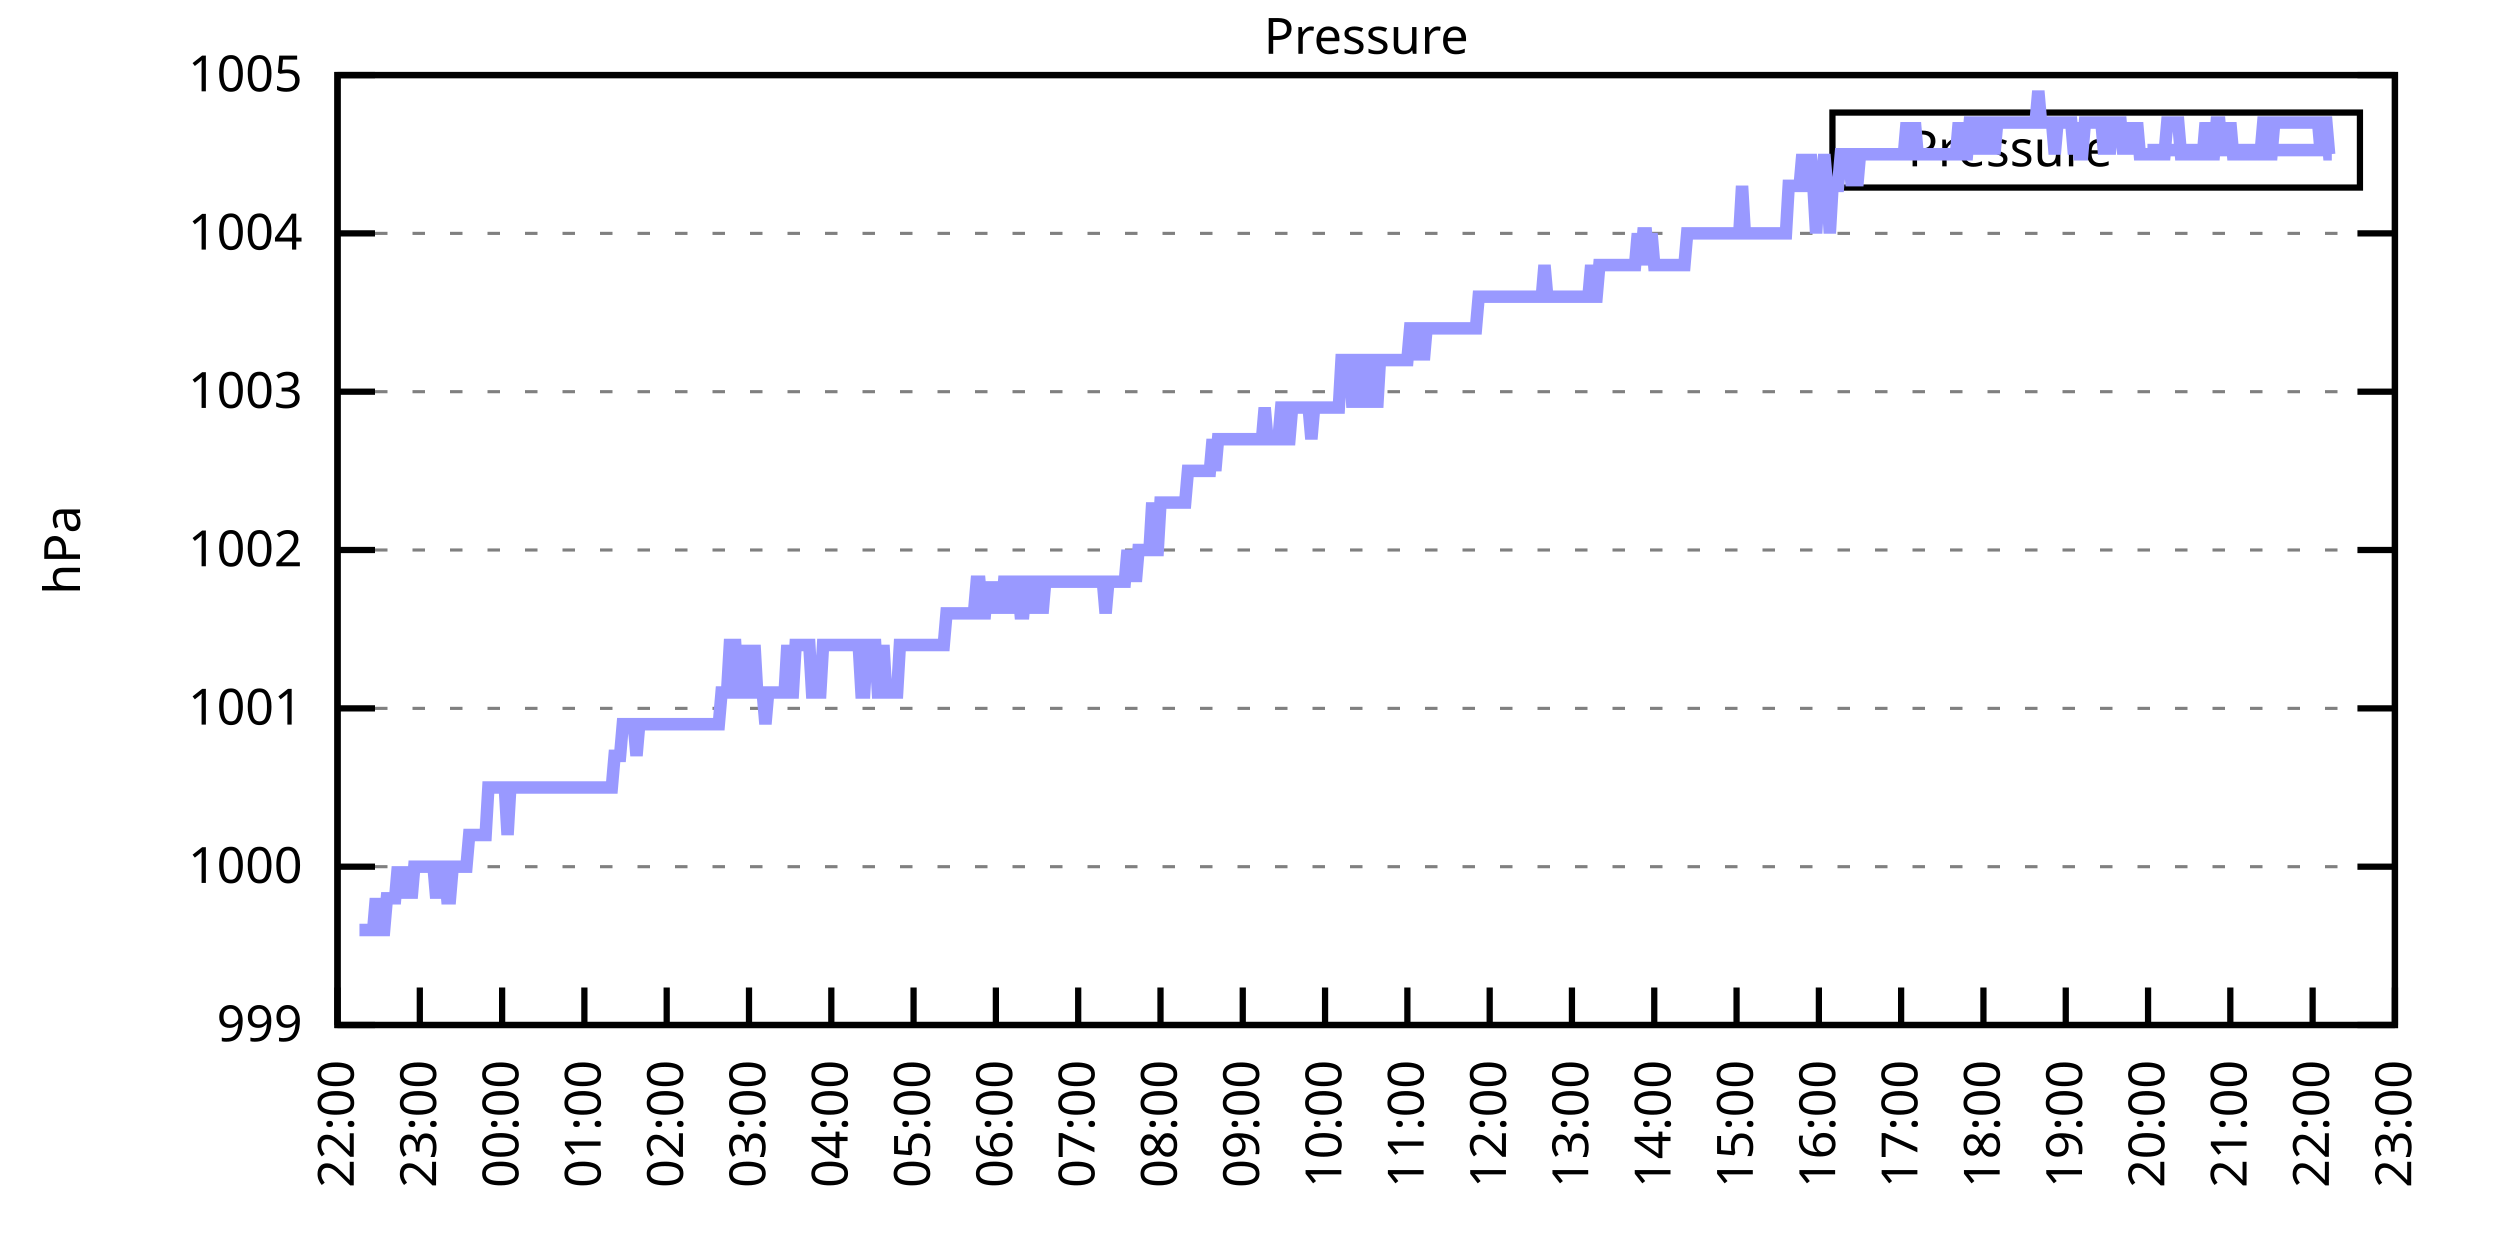
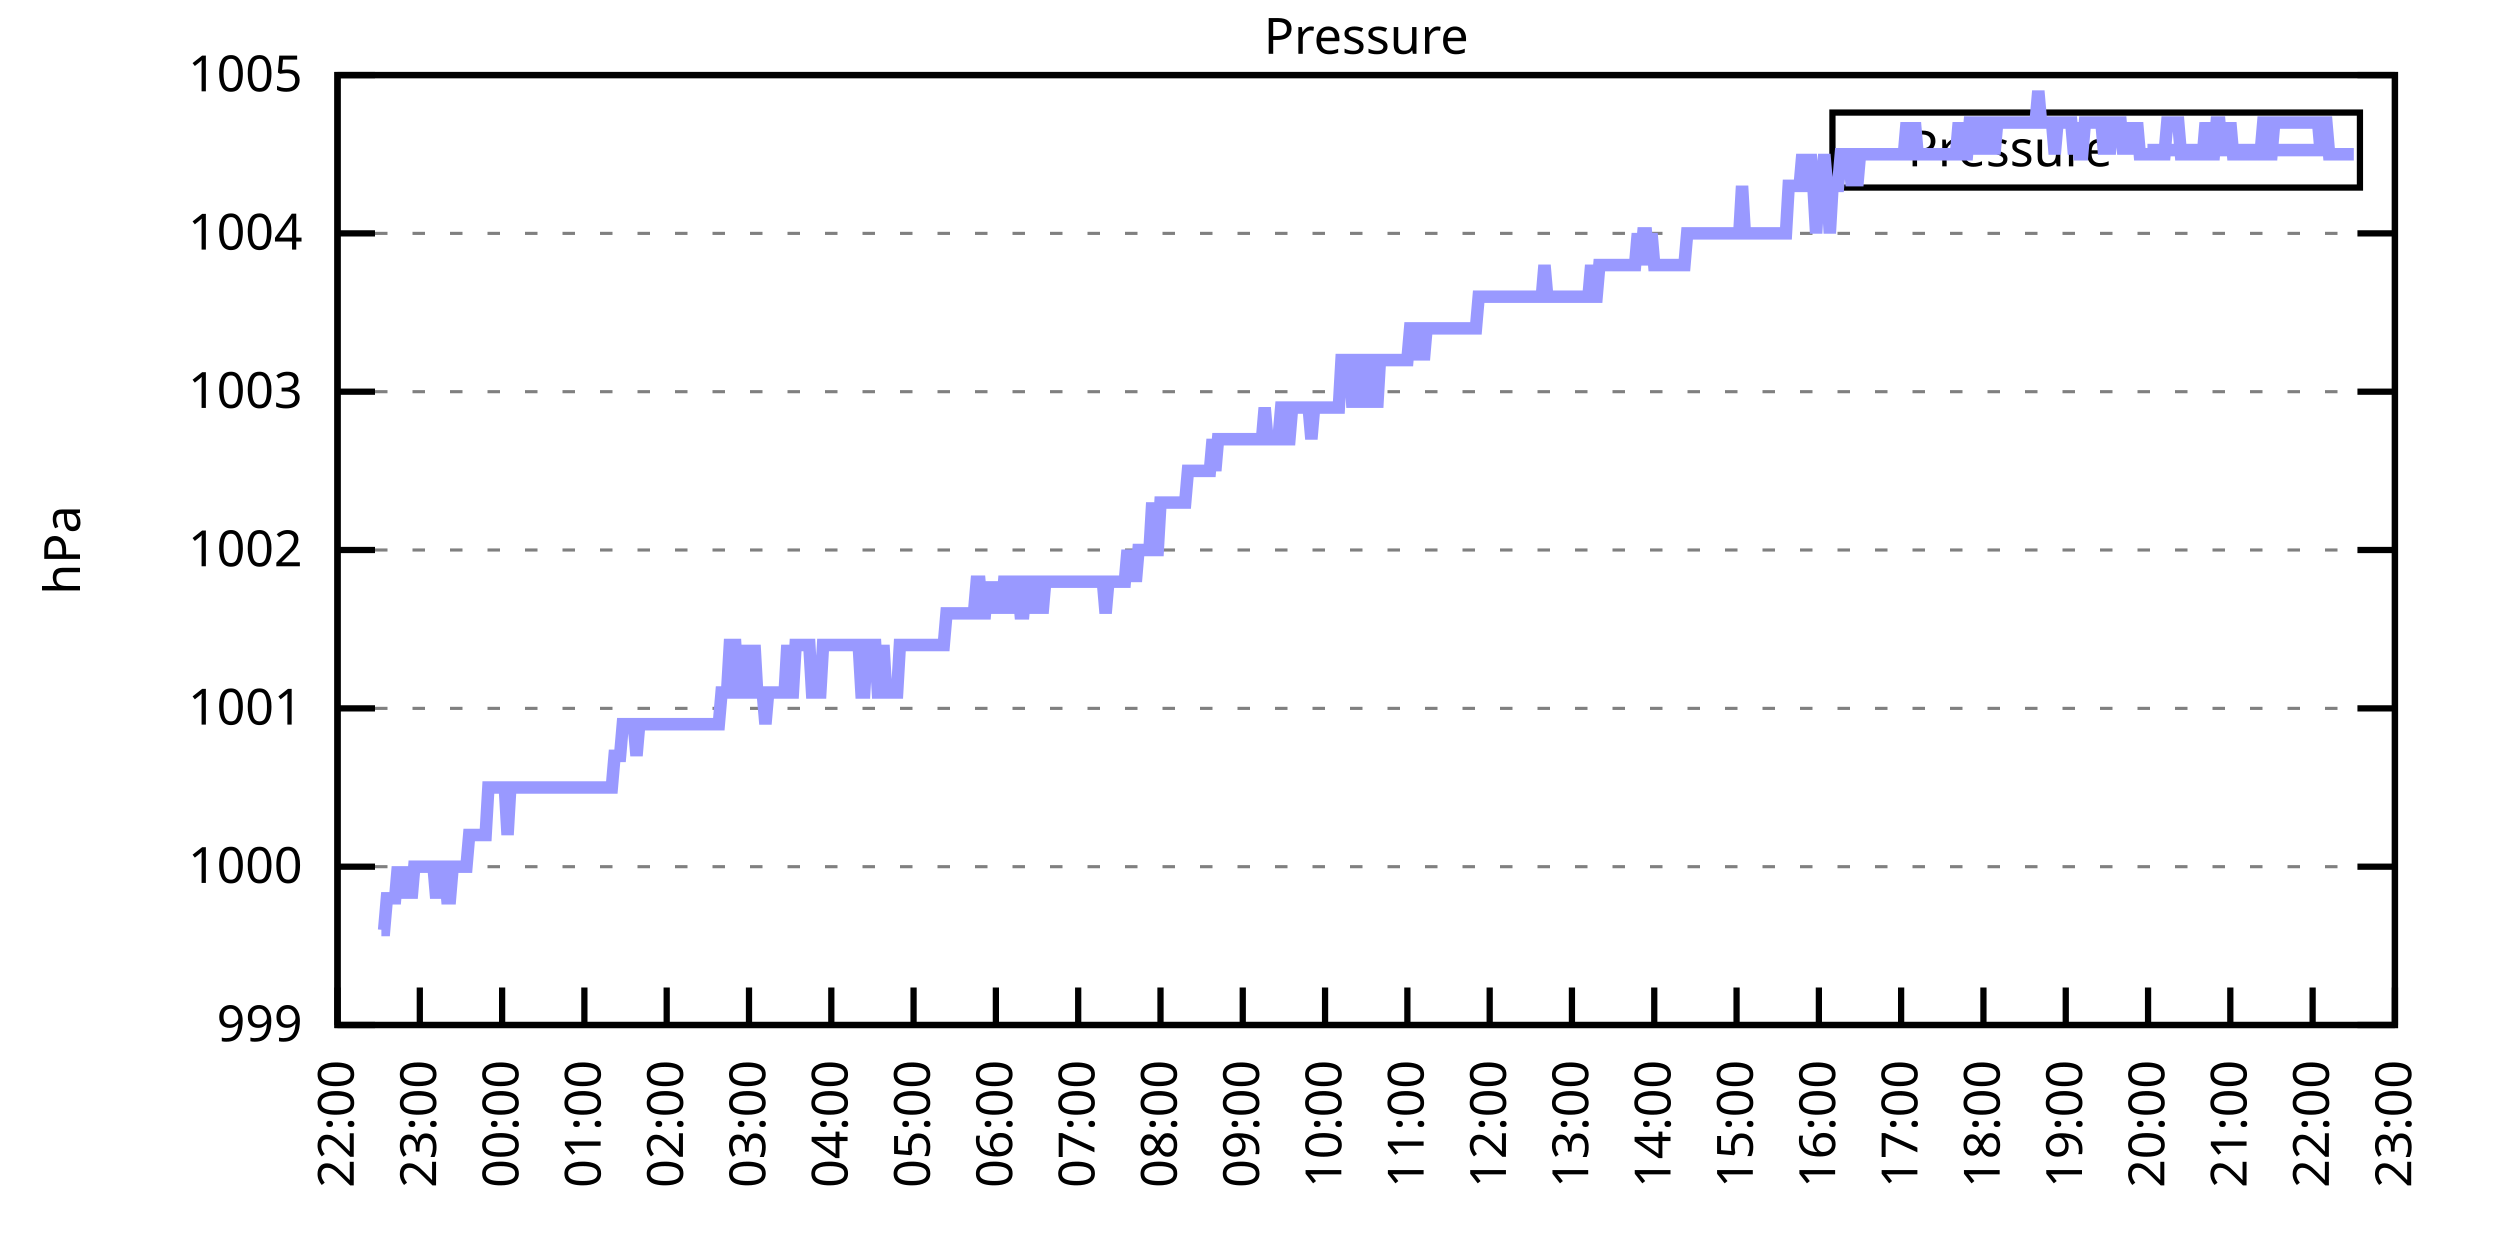
<svg xmlns="http://www.w3.org/2000/svg" xmlns:xlink="http://www.w3.org/1999/xlink" width="400" height="200" viewBox="0 0 400 200">
  <g id="gnuplot_canvas">
    <rect x="0" y="0" width="400" height="200" fill="none" />
    <defs>
      <circle id="gpDot" r="0.5" stroke-width="0.5" stroke="currentColor" />
      <path id="gpPt0" stroke-width="0.333" stroke="currentColor" d="M-1,0 h2 M0,-1 v2" />
      <path id="gpPt1" stroke-width="0.333" stroke="currentColor" d="M-1,-1 L1,1 M1,-1 L-1,1" />
      <path id="gpPt2" stroke-width="0.333" stroke="currentColor" d="M-1,0 L1,0 M0,-1 L0,1 M-1,-1 L1,1 M-1,1 L1,-1" />
      <rect id="gpPt3" stroke-width="0.333" stroke="currentColor" x="-1" y="-1" width="2" height="2" />
      <rect id="gpPt4" stroke-width="0.333" stroke="currentColor" fill="currentColor" x="-1" y="-1" width="2" height="2" />
      <circle id="gpPt5" stroke-width="0.333" stroke="currentColor" cx="0" cy="0" r="1" />
      <use xlink:href="#gpPt5" id="gpPt6" fill="currentColor" stroke="none" />
      <path id="gpPt7" stroke-width="0.333" stroke="currentColor" d="M0,-1.33 L-1.33,0.67 L1.33,0.67 z" />
      <use xlink:href="#gpPt7" id="gpPt8" fill="currentColor" stroke="none" />
      <use xlink:href="#gpPt7" id="gpPt9" stroke="currentColor" transform="rotate(180)" />
      <use xlink:href="#gpPt9" id="gpPt10" fill="currentColor" stroke="none" />
      <use xlink:href="#gpPt3" id="gpPt11" stroke="currentColor" transform="rotate(45)" />
      <use xlink:href="#gpPt11" id="gpPt12" fill="currentColor" stroke="none" />
      <path id="gpPt13" stroke-width="0.333" stroke="currentColor" d="M0,1.330 L1.265,0.411 L0.782,-1.067 L-0.782,-1.076 L-1.265,0.411 z" />
      <use xlink:href="#gpPt13" id="gpPt14" fill="currentColor" stroke="none" />
      <filter id="textbox" filterUnits="objectBoundingBox" x="0" y="0" height="1" width="1">
        <feFlood flood-color="white" flood-opacity="1" result="bgnd" />
        <feComposite in="SourceGraphic" in2="bgnd" operator="atop" />
      </filter>
      <filter id="greybox" filterUnits="objectBoundingBox" x="0" y="0" height="1" width="1">
        <feFlood flood-color="lightgrey" flood-opacity="1" result="grey" />
        <feComposite in="SourceGraphic" in2="grey" operator="atop" />
      </filter>
    </defs>
    <g fill="none" color="white" stroke="currentColor" stroke-width="1.00" stroke-linecap="butt" stroke-linejoin="miter">
</g>
    <g fill="none" color="black" stroke="currentColor" stroke-width="1.00" stroke-linecap="butt" stroke-linejoin="miter">
      <g stroke="none" shape-rendering="crispEdges">
        <polygon fill="rgb(255, 255, 255)" points="54.00,164.00 383.18,164.00 383.18,12.02 54.00,12.02 " />
      </g>
    </g>
    <g fill="none" color="black" stroke="currentColor" stroke-width="1.00" stroke-linecap="butt" stroke-linejoin="miter">
</g>
    <g fill="none" color="black" stroke="black" stroke-width="0.50" stroke-linecap="butt" stroke-linejoin="miter">
</g>
    <g fill="none" color="gray" stroke="currentColor" stroke-width="0.50" stroke-linecap="butt" stroke-linejoin="miter">
      <path stroke="gray" stroke-dasharray="2,4" class="gridline" d="M54.00,164.00 L383.19,164.00  " />
    </g>
    <g fill="none" color="gray" stroke="gray" stroke-width="1.00" stroke-linecap="butt" stroke-linejoin="miter">
</g>
    <g fill="none" color="black" stroke="currentColor" stroke-width="1.00" stroke-linecap="butt" stroke-linejoin="miter">
      <path stroke="black" d="M54.00,164.00 L60.00,164.00 M383.19,164.00 L377.19,164.00  " />
      <g transform="translate(48.40,166.60)" stroke="none" fill="black" font-family="Sans" font-size="8.00" text-anchor="end">
        <text>
          <tspan font-family="Sans"> 999</tspan>
        </text>
      </g>
    </g>
    <g fill="none" color="black" stroke="currentColor" stroke-width="1.00" stroke-linecap="butt" stroke-linejoin="miter">
</g>
    <g fill="none" color="black" stroke="black" stroke-width="0.50" stroke-linecap="butt" stroke-linejoin="miter">
</g>
    <g fill="none" color="gray" stroke="currentColor" stroke-width="0.50" stroke-linecap="butt" stroke-linejoin="miter">
      <path stroke="gray" stroke-dasharray="2,4" class="gridline" d="M54.00,138.67 L383.19,138.67  " />
    </g>
    <g fill="none" color="gray" stroke="gray" stroke-width="1.00" stroke-linecap="butt" stroke-linejoin="miter">
</g>
    <g fill="none" color="black" stroke="currentColor" stroke-width="1.00" stroke-linecap="butt" stroke-linejoin="miter">
      <path stroke="black" d="M54.00,138.67 L60.00,138.67 M383.19,138.67 L377.19,138.67  " />
      <g transform="translate(48.40,141.27)" stroke="none" fill="black" font-family="Sans" font-size="8.00" text-anchor="end">
        <text>
          <tspan font-family="Sans"> 1000</tspan>
        </text>
      </g>
    </g>
    <g fill="none" color="black" stroke="currentColor" stroke-width="1.00" stroke-linecap="butt" stroke-linejoin="miter">
</g>
    <g fill="none" color="black" stroke="black" stroke-width="0.50" stroke-linecap="butt" stroke-linejoin="miter">
</g>
    <g fill="none" color="gray" stroke="currentColor" stroke-width="0.50" stroke-linecap="butt" stroke-linejoin="miter">
      <path stroke="gray" stroke-dasharray="2,4" class="gridline" d="M54.00,113.34 L383.19,113.34  " />
    </g>
    <g fill="none" color="gray" stroke="gray" stroke-width="1.00" stroke-linecap="butt" stroke-linejoin="miter">
</g>
    <g fill="none" color="black" stroke="currentColor" stroke-width="1.00" stroke-linecap="butt" stroke-linejoin="miter">
      <path stroke="black" d="M54.00,113.34 L60.00,113.34 M383.19,113.34 L377.19,113.34  " />
      <g transform="translate(48.40,115.94)" stroke="none" fill="black" font-family="Sans" font-size="8.00" text-anchor="end">
        <text>
          <tspan font-family="Sans"> 1001</tspan>
        </text>
      </g>
    </g>
    <g fill="none" color="black" stroke="currentColor" stroke-width="1.00" stroke-linecap="butt" stroke-linejoin="miter">
</g>
    <g fill="none" color="black" stroke="black" stroke-width="0.50" stroke-linecap="butt" stroke-linejoin="miter">
</g>
    <g fill="none" color="gray" stroke="currentColor" stroke-width="0.50" stroke-linecap="butt" stroke-linejoin="miter">
      <path stroke="gray" stroke-dasharray="2,4" class="gridline" d="M54.00,88.00 L383.19,88.00  " />
    </g>
    <g fill="none" color="gray" stroke="gray" stroke-width="1.00" stroke-linecap="butt" stroke-linejoin="miter">
</g>
    <g fill="none" color="black" stroke="currentColor" stroke-width="1.00" stroke-linecap="butt" stroke-linejoin="miter">
      <path stroke="black" d="M54.00,88.00 L60.00,88.00 M383.19,88.00 L377.19,88.00  " />
      <g transform="translate(48.40,90.60)" stroke="none" fill="black" font-family="Sans" font-size="8.00" text-anchor="end">
        <text>
          <tspan font-family="Sans"> 1002</tspan>
        </text>
      </g>
    </g>
    <g fill="none" color="black" stroke="currentColor" stroke-width="1.00" stroke-linecap="butt" stroke-linejoin="miter">
</g>
    <g fill="none" color="black" stroke="black" stroke-width="0.50" stroke-linecap="butt" stroke-linejoin="miter">
</g>
    <g fill="none" color="gray" stroke="currentColor" stroke-width="0.50" stroke-linecap="butt" stroke-linejoin="miter">
      <path stroke="gray" stroke-dasharray="2,4" class="gridline" d="M54.00,62.67 L383.19,62.67  " />
    </g>
    <g fill="none" color="gray" stroke="gray" stroke-width="1.00" stroke-linecap="butt" stroke-linejoin="miter">
</g>
    <g fill="none" color="black" stroke="currentColor" stroke-width="1.00" stroke-linecap="butt" stroke-linejoin="miter">
      <path stroke="black" d="M54.00,62.67 L60.00,62.67 M383.19,62.67 L377.19,62.67  " />
      <g transform="translate(48.40,65.27)" stroke="none" fill="black" font-family="Sans" font-size="8.00" text-anchor="end">
        <text>
          <tspan font-family="Sans"> 1003</tspan>
        </text>
      </g>
    </g>
    <g fill="none" color="black" stroke="currentColor" stroke-width="1.00" stroke-linecap="butt" stroke-linejoin="miter">
</g>
    <g fill="none" color="black" stroke="black" stroke-width="0.50" stroke-linecap="butt" stroke-linejoin="miter">
</g>
    <g fill="none" color="gray" stroke="currentColor" stroke-width="0.50" stroke-linecap="butt" stroke-linejoin="miter">
      <path stroke="gray" stroke-dasharray="2,4" class="gridline" d="M54.00,37.34 L383.19,37.34  " />
    </g>
    <g fill="none" color="gray" stroke="gray" stroke-width="1.00" stroke-linecap="butt" stroke-linejoin="miter">
</g>
    <g fill="none" color="black" stroke="currentColor" stroke-width="1.00" stroke-linecap="butt" stroke-linejoin="miter">
      <path stroke="black" d="M54.00,37.34 L60.00,37.34 M383.19,37.34 L377.19,37.34  " />
      <g transform="translate(48.40,39.94)" stroke="none" fill="black" font-family="Sans" font-size="8.00" text-anchor="end">
        <text>
          <tspan font-family="Sans"> 1004</tspan>
        </text>
      </g>
    </g>
    <g fill="none" color="black" stroke="currentColor" stroke-width="1.00" stroke-linecap="butt" stroke-linejoin="miter">
</g>
    <g fill="none" color="black" stroke="black" stroke-width="0.50" stroke-linecap="butt" stroke-linejoin="miter">
</g>
    <g fill="none" color="gray" stroke="currentColor" stroke-width="0.50" stroke-linecap="butt" stroke-linejoin="miter">
      <path stroke="gray" stroke-dasharray="2,4" class="gridline" d="M54.00,12.01 L383.19,12.01  " />
    </g>
    <g fill="none" color="gray" stroke="gray" stroke-width="1.00" stroke-linecap="butt" stroke-linejoin="miter">
</g>
    <g fill="none" color="black" stroke="currentColor" stroke-width="1.00" stroke-linecap="butt" stroke-linejoin="miter">
      <path stroke="black" d="M54.00,12.01 L60.00,12.01 M383.19,12.01 L377.19,12.01  " />
      <g transform="translate(48.40,14.61)" stroke="none" fill="black" font-family="Sans" font-size="8.00" text-anchor="end">
        <text>
          <tspan font-family="Sans"> 1005</tspan>
        </text>
      </g>
    </g>
    <g fill="none" color="black" stroke="currentColor" stroke-width="1.00" stroke-linecap="butt" stroke-linejoin="miter">
      <path stroke="black" d="M54.00,164.00 L54.00,158.00  " />
      <g transform="translate(56.60,169.60) rotate(270.00)" stroke="none" fill="black" font-family="Sans" font-size="8.00" text-anchor="end">
        <text>
          <tspan font-family="Sans">22:00</tspan>
        </text>
      </g>
    </g>
    <g fill="none" color="black" stroke="currentColor" stroke-width="1.00" stroke-linecap="butt" stroke-linejoin="miter">
      <path stroke="black" d="M67.17,164.00 L67.17,158.00  " />
      <g transform="translate(69.77,169.60) rotate(270.00)" stroke="none" fill="black" font-family="Sans" font-size="8.00" text-anchor="end">
        <text>
          <tspan font-family="Sans">23:00</tspan>
        </text>
      </g>
    </g>
    <g fill="none" color="black" stroke="currentColor" stroke-width="1.00" stroke-linecap="butt" stroke-linejoin="miter">
      <path stroke="black" d="M80.34,164.00 L80.34,158.00  " />
      <g transform="translate(82.94,169.60) rotate(270.00)" stroke="none" fill="black" font-family="Sans" font-size="8.00" text-anchor="end">
        <text>
          <tspan font-family="Sans">00:00</tspan>
        </text>
      </g>
    </g>
    <g fill="none" color="black" stroke="currentColor" stroke-width="1.00" stroke-linecap="butt" stroke-linejoin="miter">
      <path stroke="black" d="M93.50,164.00 L93.50,158.00  " />
      <g transform="translate(96.10,169.60) rotate(270.00)" stroke="none" fill="black" font-family="Sans" font-size="8.00" text-anchor="end">
        <text>
          <tspan font-family="Sans">01:00</tspan>
        </text>
      </g>
    </g>
    <g fill="none" color="black" stroke="currentColor" stroke-width="1.00" stroke-linecap="butt" stroke-linejoin="miter">
      <path stroke="black" d="M106.67,164.00 L106.67,158.00  " />
      <g transform="translate(109.27,169.60) rotate(270.00)" stroke="none" fill="black" font-family="Sans" font-size="8.00" text-anchor="end">
        <text>
          <tspan font-family="Sans">02:00</tspan>
        </text>
      </g>
    </g>
    <g fill="none" color="black" stroke="currentColor" stroke-width="1.00" stroke-linecap="butt" stroke-linejoin="miter">
      <path stroke="black" d="M119.84,164.00 L119.84,158.00  " />
      <g transform="translate(122.44,169.60) rotate(270.00)" stroke="none" fill="black" font-family="Sans" font-size="8.00" text-anchor="end">
        <text>
          <tspan font-family="Sans">03:00</tspan>
        </text>
      </g>
    </g>
    <g fill="none" color="black" stroke="currentColor" stroke-width="1.00" stroke-linecap="butt" stroke-linejoin="miter">
      <path stroke="black" d="M133.01,164.00 L133.01,158.00  " />
      <g transform="translate(135.61,169.60) rotate(270.00)" stroke="none" fill="black" font-family="Sans" font-size="8.00" text-anchor="end">
        <text>
          <tspan font-family="Sans">04:00</tspan>
        </text>
      </g>
    </g>
    <g fill="none" color="black" stroke="currentColor" stroke-width="1.00" stroke-linecap="butt" stroke-linejoin="miter">
      <path stroke="black" d="M146.17,164.00 L146.17,158.00  " />
      <g transform="translate(148.77,169.60) rotate(270.00)" stroke="none" fill="black" font-family="Sans" font-size="8.00" text-anchor="end">
        <text>
          <tspan font-family="Sans">05:00</tspan>
        </text>
      </g>
    </g>
    <g fill="none" color="black" stroke="currentColor" stroke-width="1.00" stroke-linecap="butt" stroke-linejoin="miter">
      <path stroke="black" d="M159.34,164.00 L159.34,158.00  " />
      <g transform="translate(161.94,169.60) rotate(270.00)" stroke="none" fill="black" font-family="Sans" font-size="8.00" text-anchor="end">
        <text>
          <tspan font-family="Sans">06:00</tspan>
        </text>
      </g>
    </g>
    <g fill="none" color="black" stroke="currentColor" stroke-width="1.00" stroke-linecap="butt" stroke-linejoin="miter">
      <path stroke="black" d="M172.51,164.00 L172.51,158.00  " />
      <g transform="translate(175.11,169.60) rotate(270.00)" stroke="none" fill="black" font-family="Sans" font-size="8.00" text-anchor="end">
        <text>
          <tspan font-family="Sans">07:00</tspan>
        </text>
      </g>
    </g>
    <g fill="none" color="black" stroke="currentColor" stroke-width="1.00" stroke-linecap="butt" stroke-linejoin="miter">
      <path stroke="black" d="M185.68,164.00 L185.68,158.00  " />
      <g transform="translate(188.28,169.60) rotate(270.00)" stroke="none" fill="black" font-family="Sans" font-size="8.00" text-anchor="end">
        <text>
          <tspan font-family="Sans">08:00</tspan>
        </text>
      </g>
    </g>
    <g fill="none" color="black" stroke="currentColor" stroke-width="1.00" stroke-linecap="butt" stroke-linejoin="miter">
      <path stroke="black" d="M198.84,164.00 L198.84,158.00  " />
      <g transform="translate(201.44,169.60) rotate(270.00)" stroke="none" fill="black" font-family="Sans" font-size="8.00" text-anchor="end">
        <text>
          <tspan font-family="Sans">09:00</tspan>
        </text>
      </g>
    </g>
    <g fill="none" color="black" stroke="currentColor" stroke-width="1.00" stroke-linecap="butt" stroke-linejoin="miter">
      <path stroke="black" d="M212.01,164.00 L212.01,158.00  " />
      <g transform="translate(214.61,169.60) rotate(270.00)" stroke="none" fill="black" font-family="Sans" font-size="8.00" text-anchor="end">
        <text>
          <tspan font-family="Sans">10:00</tspan>
        </text>
      </g>
    </g>
    <g fill="none" color="black" stroke="currentColor" stroke-width="1.00" stroke-linecap="butt" stroke-linejoin="miter">
      <path stroke="black" d="M225.18,164.00 L225.18,158.00  " />
      <g transform="translate(227.78,169.60) rotate(270.00)" stroke="none" fill="black" font-family="Sans" font-size="8.00" text-anchor="end">
        <text>
          <tspan font-family="Sans">11:00</tspan>
        </text>
      </g>
    </g>
    <g fill="none" color="black" stroke="currentColor" stroke-width="1.00" stroke-linecap="butt" stroke-linejoin="miter">
      <path stroke="black" d="M238.35,164.00 L238.35,158.00  " />
      <g transform="translate(240.95,169.60) rotate(270.00)" stroke="none" fill="black" font-family="Sans" font-size="8.00" text-anchor="end">
        <text>
          <tspan font-family="Sans">12:00</tspan>
        </text>
      </g>
    </g>
    <g fill="none" color="black" stroke="currentColor" stroke-width="1.00" stroke-linecap="butt" stroke-linejoin="miter">
      <path stroke="black" d="M251.51,164.00 L251.51,158.00  " />
      <g transform="translate(254.11,169.60) rotate(270.00)" stroke="none" fill="black" font-family="Sans" font-size="8.00" text-anchor="end">
        <text>
          <tspan font-family="Sans">13:00</tspan>
        </text>
      </g>
    </g>
    <g fill="none" color="black" stroke="currentColor" stroke-width="1.00" stroke-linecap="butt" stroke-linejoin="miter">
      <path stroke="black" d="M264.68,164.00 L264.68,158.00  " />
      <g transform="translate(267.28,169.60) rotate(270.00)" stroke="none" fill="black" font-family="Sans" font-size="8.00" text-anchor="end">
        <text>
          <tspan font-family="Sans">14:00</tspan>
        </text>
      </g>
    </g>
    <g fill="none" color="black" stroke="currentColor" stroke-width="1.00" stroke-linecap="butt" stroke-linejoin="miter">
      <path stroke="black" d="M277.85,164.00 L277.85,158.00  " />
      <g transform="translate(280.45,169.60) rotate(270.00)" stroke="none" fill="black" font-family="Sans" font-size="8.00" text-anchor="end">
        <text>
          <tspan font-family="Sans">15:00</tspan>
        </text>
      </g>
    </g>
    <g fill="none" color="black" stroke="currentColor" stroke-width="1.00" stroke-linecap="butt" stroke-linejoin="miter">
      <path stroke="black" d="M291.02,164.00 L291.02,158.00  " />
      <g transform="translate(293.62,169.60) rotate(270.00)" stroke="none" fill="black" font-family="Sans" font-size="8.00" text-anchor="end">
        <text>
          <tspan font-family="Sans">16:00</tspan>
        </text>
      </g>
    </g>
    <g fill="none" color="black" stroke="currentColor" stroke-width="1.00" stroke-linecap="butt" stroke-linejoin="miter">
      <path stroke="black" d="M304.18,164.00 L304.18,158.00  " />
      <g transform="translate(306.78,169.60) rotate(270.00)" stroke="none" fill="black" font-family="Sans" font-size="8.00" text-anchor="end">
        <text>
          <tspan font-family="Sans">17:00</tspan>
        </text>
      </g>
    </g>
    <g fill="none" color="black" stroke="currentColor" stroke-width="1.00" stroke-linecap="butt" stroke-linejoin="miter">
      <path stroke="black" d="M317.35,164.00 L317.35,158.00  " />
      <g transform="translate(319.95,169.60) rotate(270.00)" stroke="none" fill="black" font-family="Sans" font-size="8.00" text-anchor="end">
        <text>
          <tspan font-family="Sans">18:00</tspan>
        </text>
      </g>
    </g>
    <g fill="none" color="black" stroke="currentColor" stroke-width="1.00" stroke-linecap="butt" stroke-linejoin="miter">
      <path stroke="black" d="M330.52,164.00 L330.52,158.00  " />
      <g transform="translate(333.12,169.60) rotate(270.00)" stroke="none" fill="black" font-family="Sans" font-size="8.00" text-anchor="end">
        <text>
          <tspan font-family="Sans">19:00</tspan>
        </text>
      </g>
    </g>
    <g fill="none" color="black" stroke="currentColor" stroke-width="1.00" stroke-linecap="butt" stroke-linejoin="miter">
      <path stroke="black" d="M343.69,164.00 L343.69,158.00  " />
      <g transform="translate(346.29,169.60) rotate(270.00)" stroke="none" fill="black" font-family="Sans" font-size="8.00" text-anchor="end">
        <text>
          <tspan font-family="Sans">20:00</tspan>
        </text>
      </g>
    </g>
    <g fill="none" color="black" stroke="currentColor" stroke-width="1.00" stroke-linecap="butt" stroke-linejoin="miter">
      <path stroke="black" d="M356.85,164.00 L356.85,158.00  " />
      <g transform="translate(359.45,169.60) rotate(270.00)" stroke="none" fill="black" font-family="Sans" font-size="8.00" text-anchor="end">
        <text>
          <tspan font-family="Sans">21:00</tspan>
        </text>
      </g>
    </g>
    <g fill="none" color="black" stroke="currentColor" stroke-width="1.00" stroke-linecap="butt" stroke-linejoin="miter">
      <path stroke="black" d="M370.02,164.00 L370.02,158.00  " />
      <g transform="translate(372.62,169.60) rotate(270.00)" stroke="none" fill="black" font-family="Sans" font-size="8.00" text-anchor="end">
        <text>
          <tspan font-family="Sans">22:00</tspan>
        </text>
      </g>
    </g>
    <g fill="none" color="black" stroke="currentColor" stroke-width="1.00" stroke-linecap="butt" stroke-linejoin="miter">
      <path stroke="black" d="M383.19,164.00 L383.19,158.00  " />
      <g transform="translate(385.79,169.60) rotate(270.00)" stroke="none" fill="black" font-family="Sans" font-size="8.00" text-anchor="end">
        <text>
          <tspan font-family="Sans">23:00</tspan>
        </text>
      </g>
    </g>
    <g fill="none" color="black" stroke="currentColor" stroke-width="1.00" stroke-linecap="butt" stroke-linejoin="miter">
</g>
    <g fill="none" color="black" stroke="currentColor" stroke-width="1.00" stroke-linecap="butt" stroke-linejoin="miter">
      <path stroke="black" d="M54.00,12.01 L54.00,164.00 L383.19,164.00 L383.19,12.01 L54.00,12.01 Z  " />
    </g>
    <g fill="none" color="black" stroke="currentColor" stroke-width="1.00" stroke-linecap="butt" stroke-linejoin="miter">
</g>
    <g fill="none" color="black" stroke="currentColor" stroke-width="1.00" stroke-linecap="butt" stroke-linejoin="miter">
      <path stroke="black" d="M293.19,30.01 L293.19,18.01 L377.59,18.01 L377.59,30.01 L293.19,30.01 Z  " />
    </g>
    <g id="Pressure_plot_1">
      <g fill="none" color="white" stroke="black" stroke-width="2.00" stroke-linecap="butt" stroke-linejoin="miter">
</g>
      <g fill="none" color="black" stroke="currentColor" stroke-width="2.00" stroke-linecap="butt" stroke-linejoin="miter">
        <g transform="translate(337.99,26.61)" stroke="none" fill="black" font-family="Sans" font-size="8.00" text-anchor="end">
          <text>
            <tspan font-family="Sans">Pressure</tspan>
          </text>
        </g>
      </g>
      <g fill="none" color="black" stroke="currentColor" stroke-width="2.00" stroke-linecap="butt" stroke-linejoin="miter">
-         <path stroke="rgb(153, 153, 255)" d="M343.59,24.01 L371.99,24.01 M57.51,148.80 L57.95,148.80 L58.39,148.80 L58.83,148.80 L59.27,148.80 L59.71,148.80   L60.14,143.73 L60.58,148.80 L61.02,148.80 L61.46,148.80 L61.90,143.73 L62.34,143.73 L62.78,143.73 L63.22,143.73   L63.66,138.67 L64.10,143.73 L64.53,138.67 L64.97,143.73 L65.41,138.67 L65.85,143.73 L66.29,138.67 L66.73,138.67   L67.17,138.67 L67.61,138.67 L68.05,138.67 L68.48,138.67 L68.92,138.67 L69.36,138.67 L69.80,143.73 L70.24,138.67   L70.68,138.67 L71.12,138.67 L71.56,143.73 L72.00,143.73 L72.43,138.67 L72.87,138.67 L73.31,138.67 L73.75,138.67   L74.19,138.67 L74.63,138.67 L75.07,133.60 L75.51,133.60 L75.95,133.60 L76.38,133.60 L76.82,133.60 L77.26,133.60   L77.70,133.60 L78.14,126.00 L78.58,126.00 L79.02,126.00 L79.46,126.00 L79.90,126.00 L80.34,126.00 L80.77,126.00   L81.21,133.60 L81.65,126.00 L82.09,126.00 L82.53,126.00 L82.97,126.00 L83.41,126.00 L83.85,126.00 L84.29,126.00   L84.72,126.00 L85.16,126.00 L85.60,126.00 L86.04,126.00 L86.48,126.00 L86.92,126.00 L87.36,126.00 L87.80,126.00   L88.24,126.00 L88.67,126.00 L89.11,126.00 L89.55,126.00 L89.99,126.00 L90.43,126.00 L90.87,126.00 L91.31,126.00   L91.75,126.00 L92.19,126.00 L92.62,126.00 L93.06,126.00 L93.50,126.00 L93.94,126.00 L94.38,126.00 L94.82,126.00   L95.26,126.00 L95.70,126.00 L96.14,126.00 L96.58,126.00 L97.01,126.00 L97.45,126.00 L97.89,126.00 L98.33,120.94   L98.77,120.94 L99.21,120.94 L99.65,115.87 L100.09,115.87 L100.53,115.87 L100.96,115.87 L101.40,115.87 L101.84,120.94   L102.28,115.87 L102.72,115.87 L103.16,115.87 L103.60,115.87 L104.04,115.87 L104.48,115.87 L104.91,115.87 L105.35,115.87   L105.79,115.87 L106.23,115.87 L106.67,115.87 L107.11,115.87 L107.55,115.87 L107.99,115.87 L108.43,115.87 L108.87,115.87   L109.30,115.87 L109.74,115.87 L110.18,115.87 L110.62,115.87 L111.06,115.87 L111.50,115.87 L111.94,115.87 L112.38,115.87   L112.82,115.87 L113.25,115.87 L113.69,115.87 L114.13,115.87 L114.57,115.87 L115.01,115.87 L115.45,110.80 L115.89,110.80   L116.33,110.80 L116.77,103.20 L117.20,103.20 L117.64,103.20 L118.08,110.80 L118.52,110.80 L118.96,110.80 L119.40,103.20   L119.84,110.80 L120.28,110.80 L120.72,103.20 L121.15,110.80 L121.59,110.80 L122.03,110.80 L122.47,115.87 L122.91,110.80   L123.35,110.80 L123.79,110.80 L124.23,110.80 L124.67,110.80 L125.11,110.80 L125.54,110.80 L125.98,103.20 L126.42,110.80   L126.86,110.80 L127.30,103.20 L127.74,103.20 L128.18,103.20 L128.62,103.20 L129.06,103.20 L129.49,103.20 L129.93,110.80   L130.37,110.80 L130.81,110.80 L131.25,110.80 L131.69,103.20 L132.13,103.20 L132.57,103.20 L133.01,103.20 L133.44,103.20   L133.88,103.20 L134.32,103.20 L134.76,103.20 L135.20,103.20 L135.64,103.20 L136.08,103.20 L136.52,103.20 L136.96,103.20   L137.39,103.20 L137.83,110.80 L138.27,110.80 L138.71,103.20 L139.15,103.20 L139.59,103.20 L140.03,103.20 L140.47,110.80   L140.91,110.80 L141.35,103.20 L141.78,110.80 L142.22,110.80 L142.66,110.80 L143.10,110.80 L143.54,110.80 L143.98,103.20   L144.42,103.20 L144.86,103.20 L145.30,103.20 L145.73,103.20 L146.17,103.20 L146.61,103.20 L147.05,103.20 L147.49,103.20   L147.93,103.20 L148.37,103.20 L148.81,103.20 L149.25,103.20 L149.68,103.20 L150.12,103.20 L150.56,103.20 L151.00,103.20   L151.44,98.14 L151.88,98.14 L152.32,98.14 L152.76,98.14 L153.20,98.14 L153.63,98.14 L154.07,98.14 L154.51,98.14   L154.95,98.14 L155.39,98.14 L155.83,98.14 L156.27,93.07 L156.71,93.07 L157.15,98.14 L157.59,98.14 L158.02,93.07   L158.46,98.14 L158.90,93.07 L159.34,98.14 L159.78,93.07 L160.22,98.14 L160.66,93.07 L161.10,93.07 L161.54,98.14   L161.97,93.07 L162.41,93.07 L162.85,93.07 L163.29,98.14 L163.73,98.14 L164.17,93.07 L164.61,93.07 L165.05,98.14   L165.49,93.07 L165.92,93.07 L166.36,93.07 L166.80,98.14 L167.24,93.07 L167.68,93.07 L168.12,93.07 L168.56,93.07   L169.00,93.07 L169.44,93.07 L169.87,93.07 L170.31,93.07 L170.75,93.07 L171.19,93.07 L171.63,93.07 L172.07,93.07   L172.51,93.07 L172.95,93.07 L173.39,93.07 L173.83,93.07 L174.26,93.07 L174.70,93.07 L175.14,93.07 L175.58,93.07   L176.02,93.07 L176.46,93.07 L176.90,98.14 L177.34,93.07 L177.78,93.07 L178.21,93.07 L178.65,93.07 L179.09,93.07   L179.53,93.07 L179.97,93.07 L180.41,88.00 L180.85,93.07 L181.29,88.00 L181.73,93.07 L182.16,88.00 L182.60,88.00   L183.04,88.00 L183.48,88.00 L183.92,88.00 L184.36,80.41 L184.80,88.00 L185.24,88.00 L185.68,80.41 L186.11,80.41   L186.55,80.41 L186.99,80.41 L187.43,80.41 L187.87,80.41 L188.31,80.41 L188.75,80.41 L189.19,80.41 L189.63,80.41   L190.07,75.34 L190.50,75.34 L190.94,75.34 L191.38,75.34 L191.82,75.34 L192.26,75.34 L192.70,75.34 L193.14,75.34   L193.58,75.34 L194.02,70.27 L194.45,75.34 L194.89,70.27 L195.33,70.27 L195.77,70.27 L196.21,70.27 L196.65,70.27   L197.09,70.27 L197.53,70.27 L197.97,70.27 L198.40,70.27 L198.84,70.27 L199.28,70.27 L199.72,70.27 L200.16,70.27   L200.60,70.27 L201.04,70.27 L201.48,70.27 L201.92,70.27 L202.35,65.21 L202.79,70.27 L203.23,70.27 L203.67,70.27   L204.11,70.27 L204.55,70.27 L204.99,65.21 L205.43,65.21 L205.87,70.27 L206.31,70.27 L206.74,65.21 L207.18,65.21   L207.62,65.21 L208.06,65.21 L208.50,65.21 L208.94,65.21 L209.38,65.21 L209.82,70.27 L210.26,65.21 L210.69,65.21   L211.13,65.21 L211.57,65.21 L212.01,65.21 L212.45,65.21 L212.89,65.21 L213.33,65.21 L213.77,65.21 L214.21,65.21   L214.64,57.61 L215.08,57.61 L215.52,57.61 L215.96,57.61 L216.40,65.21 L216.84,57.61 L217.28,57.61 L217.72,65.21   L218.16,57.61 L218.60,57.61 L219.03,57.61 L219.47,65.21 L219.91,57.61 L220.35,65.21 L220.79,57.61 L221.23,57.61   L221.67,57.61 L222.11,57.61 L222.55,57.61 L222.98,57.61 L223.42,57.61 L223.86,57.61 L224.30,57.61 L224.74,57.61   L225.18,57.61 L225.62,52.54 L226.06,52.54 L226.50,57.61 L226.93,52.54 L227.37,52.54 L227.81,57.61 L228.25,52.54   L228.69,52.54 L229.13,52.54 L229.57,52.54 L230.01,52.54 L230.45,52.54 L230.88,52.54 L231.32,52.54 L231.76,52.54   L232.20,52.54 L232.64,52.54 L233.08,52.54 L233.52,52.54 L233.96,52.54 L234.40,52.54 L234.84,52.54 L235.27,52.54   L235.71,52.54 L236.15,52.54 L236.59,47.47 L237.03,47.47 L237.47,47.47 L237.91,47.47 L238.35,47.47 L238.79,47.47   L239.22,47.47 L239.66,47.47 L240.10,47.47 L240.54,47.47 L240.98,47.47 L241.42,47.47 L241.86,47.47 L242.30,47.47   L242.74,47.47 L243.17,47.47 L243.61,47.47 L244.05,47.47 L244.49,47.47 L244.93,47.47 L245.37,47.47 L245.81,47.47   L246.25,47.47 L246.69,47.47 L247.12,42.41 L247.56,47.47 L248.00,47.47 L248.44,47.47 L248.88,47.47 L249.32,47.47   L249.76,47.47 L250.20,47.47 L250.64,47.47 L251.08,47.47 L251.51,47.47 L251.95,47.47 L252.39,47.47 L252.83,47.47   L253.27,47.47 L253.71,47.47 L254.15,47.47 L254.59,42.41 L255.03,47.47 L255.46,47.47 L255.90,42.41 L256.34,42.41   L256.78,42.41 L257.22,42.41 L257.66,42.41 L258.10,42.41 L258.54,42.41 L258.98,42.41 L259.41,42.41 L259.85,42.41   L260.29,42.41 L260.73,42.41 L261.17,42.41 L261.61,42.41 L262.05,37.34 L262.49,42.41 L262.93,37.34 L263.36,37.34   L263.80,42.41 L264.24,37.34 L264.68,42.41 L265.12,42.41 L265.56,42.41 L266.00,42.41 L266.44,42.41 L266.88,42.41   L267.32,42.41 L267.75,42.41 L268.19,42.41 L268.63,42.41 L269.07,42.41 L269.51,42.41 L269.95,37.34 L270.39,37.34   L270.83,37.34 L271.27,37.34 L271.70,37.34 L272.14,37.34 L272.58,37.34 L273.02,37.34 L273.46,37.34 L273.90,37.34   L274.34,37.34 L274.78,37.34 L275.22,37.34 L275.65,37.34 L276.09,37.34 L276.53,37.34 L276.97,37.34 L277.41,37.34   L277.85,37.34 L278.29,37.34 L278.73,29.74 L279.17,37.34 L279.60,37.34 L280.04,37.34 L280.48,37.34 L280.92,37.34   L281.36,37.34 L281.80,37.34 L282.24,37.34 L282.68,37.34 L283.12,37.34 L283.56,37.34 L283.99,37.34 L284.43,37.34   L284.87,37.34 L285.31,37.34 L285.75,37.34 L286.19,29.74 L286.63,29.74 L287.07,29.74 L287.51,29.74 L287.94,29.74   L288.38,24.68 L288.82,29.74 L289.26,29.74 L289.70,24.68 L290.14,29.74 L290.58,37.34 L291.02,29.74 L291.46,29.74   L291.89,24.68 L292.33,29.74 L292.77,37.34 L293.21,29.74 L293.65,29.74 L294.09,29.74 L294.53,24.68 L294.97,24.68   L295.41,24.68 L295.84,24.68 L296.28,29.74 L296.72,24.68 L297.16,29.74 L297.60,24.68 L298.04,24.68 L298.48,24.68   L298.92,24.68 L299.36,24.68 L299.80,24.68 L300.23,24.68 L300.67,24.68 L301.11,24.68 L301.55,24.68 L301.99,24.68   L302.43,24.68 L302.87,24.68 L303.31,24.68 L303.75,24.68 L304.18,24.68 L304.62,24.68 L305.06,19.61 L305.50,24.68   L305.94,24.68 L306.38,19.61 L306.82,24.68 L307.26,24.68 L307.70,24.68 L308.13,24.68 L308.57,24.68 L309.01,24.68   L309.45,24.68 L309.89,24.68 L310.33,24.68 L310.77,24.68 L311.21,24.68 L311.65,24.68 L312.08,24.68 L312.52,24.68   L312.96,24.68 L313.40,19.61 L313.84,24.68 L314.28,24.68 L314.72,24.68 L315.16,19.61 L315.60,19.61 L316.04,24.68   L316.47,19.61 L316.91,19.61 L317.35,19.61 L317.79,24.68 L318.23,19.61 L318.67,19.61 L319.11,24.68 L319.55,19.61   L319.99,19.61 L320.42,19.61 L320.86,19.61 L321.30,19.61 L321.74,19.61 L322.18,19.61 L322.62,19.61 L323.06,19.61   L323.50,19.61 L323.94,19.61 L324.37,19.61 L324.81,19.61 L325.25,19.61 L325.69,19.61 L326.13,14.54 L326.57,19.61   L327.01,19.61 L327.45,19.61 L327.89,19.61 L328.33,19.61 L328.76,24.68 L329.20,19.61 L329.64,19.61 L330.08,19.61   L330.52,19.61 L330.96,19.61 L331.40,19.61 L331.84,24.68 L332.28,19.61 L332.71,24.68 L333.15,24.68 L333.59,19.61   L334.03,19.61 L334.47,19.61 L334.91,19.61 L335.35,19.61 L335.79,19.61 L336.23,19.61 L336.66,24.68 L337.10,19.61   L337.54,24.68 L337.98,19.61 L338.42,19.61 L338.86,19.61 L339.30,19.61 L339.74,24.68 L340.18,19.61 L340.61,24.68   L341.05,19.61 L341.49,24.68 L341.93,19.61 L342.37,24.68 L342.81,24.68 L343.25,24.68 L343.69,24.68 L344.13,24.68   L344.57,24.68 L345.00,24.68 L345.44,24.68 L345.88,24.68 L346.32,24.68 L346.76,19.61 L347.20,19.61 L347.64,19.61   L348.08,19.61 L348.52,19.61 L348.95,24.68 L349.39,24.68 L349.83,24.68 L350.27,24.68 L350.71,24.68 L351.15,24.68   L351.59,24.68 L352.03,24.68 L352.47,24.68 L352.90,19.61 L353.34,24.68 L353.78,24.68 L354.22,24.68 L354.66,19.61   L355.10,19.61 L355.54,24.68 L355.98,19.61 L356.42,24.68 L356.85,19.61 L357.29,24.68 L357.73,24.68 L358.17,24.68   L358.61,24.68 L359.05,24.68 L360.37,24.68 L360.81,24.68 L361.24,24.68 L361.68,24.68 L362.12,19.61 L362.56,19.61   L363.00,24.68 L363.44,24.68 L363.88,19.61 L364.32,19.61 L364.76,19.61 L365.19,19.61 L365.63,19.61 L366.07,19.61   L366.51,19.61 L366.95,19.61 L367.39,19.61 L367.83,19.61 L368.27,19.61 L368.71,19.61 L369.14,19.61 L369.58,19.61   L370.02,19.61 L370.46,19.61 L370.90,19.61 L371.34,24.68 L371.78,19.61 L372.22,19.61 L372.66,24.68 L373.09,24.68    " />
+         <path stroke="rgb(153, 153, 255)" d="M343.59,24.01 L371.99,24.01 M61.02,148.80 L61.46,148.80 L61.90,143.73 L62.34,143.73 L62.78,143.73 L63.22,143.73   L63.66,138.67 L64.10,143.73 L64.53,138.67 L64.97,143.73 L65.41,138.67 L65.85,143.73 L66.29,138.67 L66.73,138.67   L67.17,138.67 L67.61,138.67 L68.05,138.67 L68.48,138.67 L68.92,138.67 L69.36,138.67 L69.80,143.73 L70.24,138.67   L70.68,138.67 L71.12,138.67 L71.56,143.73 L72.00,143.73 L72.43,138.67 L72.87,138.67 L73.31,138.67 L73.75,138.67   L74.19,138.67 L74.63,138.67 L75.07,133.60 L75.51,133.60 L75.95,133.60 L76.38,133.60 L76.82,133.60 L77.26,133.60   L77.70,133.60 L78.14,126.00 L78.58,126.00 L79.02,126.00 L79.46,126.00 L79.90,126.00 L80.34,126.00 L80.77,126.00   L81.21,133.60 L81.65,126.00 L82.09,126.00 L82.53,126.00 L82.97,126.00 L83.41,126.00 L83.85,126.00 L84.29,126.00   L84.72,126.00 L85.16,126.00 L85.60,126.00 L86.04,126.00 L86.48,126.00 L86.92,126.00 L87.36,126.00 L87.80,126.00   L88.24,126.00 L88.67,126.00 L89.11,126.00 L89.55,126.00 L89.99,126.00 L90.43,126.00 L90.87,126.00 L91.31,126.00   L91.75,126.00 L92.19,126.00 L92.62,126.00 L93.06,126.00 L93.50,126.00 L93.94,126.00 L94.38,126.00 L94.82,126.00   L95.26,126.00 L95.70,126.00 L96.14,126.00 L96.58,126.00 L97.01,126.00 L97.45,126.00 L97.89,126.00 L98.33,120.94   L98.77,120.94 L99.21,120.94 L99.65,115.87 L100.09,115.87 L100.53,115.87 L100.96,115.87 L101.40,115.87 L101.84,120.94   L102.28,115.87 L102.72,115.87 L103.16,115.87 L103.60,115.87 L104.04,115.87 L104.48,115.87 L104.91,115.87 L105.35,115.87   L105.79,115.87 L106.23,115.87 L106.67,115.87 L107.11,115.87 L107.55,115.87 L107.99,115.87 L108.43,115.87 L108.87,115.87   L109.30,115.87 L109.74,115.87 L110.18,115.87 L110.62,115.87 L111.06,115.87 L111.50,115.87 L111.94,115.87 L112.38,115.87   L112.82,115.87 L113.25,115.87 L113.69,115.87 L114.13,115.87 L114.57,115.87 L115.01,115.87 L115.45,110.80 L115.89,110.80   L116.33,110.80 L116.77,103.20 L117.20,103.20 L117.64,103.20 L118.08,110.80 L118.52,110.80 L118.96,110.80 L119.40,103.20   L119.84,110.80 L120.28,110.80 L120.72,103.20 L121.15,110.80 L121.59,110.80 L122.03,110.80 L122.47,115.87 L122.91,110.80   L123.35,110.80 L123.79,110.80 L124.23,110.80 L124.67,110.80 L125.11,110.80 L125.54,110.80 L125.98,103.20 L126.42,110.80   L126.86,110.80 L127.30,103.20 L127.74,103.20 L128.18,103.20 L128.62,103.20 L129.06,103.20 L129.49,103.20 L129.93,110.80   L130.37,110.80 L130.81,110.80 L131.25,110.80 L131.69,103.20 L132.13,103.20 L132.57,103.20 L133.01,103.20 L133.44,103.20   L133.88,103.20 L134.32,103.20 L134.76,103.20 L135.20,103.20 L135.64,103.20 L136.08,103.20 L136.52,103.20 L136.96,103.20   L137.39,103.20 L137.83,110.80 L138.27,110.80 L138.71,103.20 L139.15,103.20 L139.59,103.20 L140.03,103.20 L140.47,110.80   L140.91,110.80 L141.35,103.20 L141.78,110.80 L142.22,110.80 L142.66,110.80 L143.10,110.80 L143.54,110.80 L143.98,103.20   L144.42,103.20 L144.86,103.20 L145.30,103.20 L145.73,103.20 L146.17,103.20 L146.61,103.20 L147.05,103.20 L147.49,103.20   L147.93,103.20 L148.37,103.20 L148.81,103.20 L149.25,103.20 L149.68,103.20 L150.12,103.20 L150.56,103.20 L151.00,103.20   L151.44,98.14 L151.88,98.14 L152.32,98.14 L152.76,98.14 L153.20,98.14 L153.63,98.14 L154.07,98.14 L154.51,98.14   L154.95,98.14 L155.39,98.14 L155.83,98.14 L156.27,93.07 L156.71,93.07 L157.15,98.14 L157.59,98.14 L158.02,93.07   L158.46,98.14 L158.90,93.07 L159.34,98.14 L159.78,93.07 L160.22,98.14 L160.66,93.07 L161.10,93.07 L161.54,98.14   L161.97,93.07 L162.41,93.07 L162.85,93.07 L163.29,98.14 L163.73,98.14 L164.17,93.07 L164.61,93.07 L165.05,98.14   L165.49,93.07 L165.92,93.07 L166.36,93.07 L166.80,98.14 L167.24,93.07 L167.68,93.07 L168.12,93.07 L168.56,93.07   L169.00,93.07 L169.44,93.07 L169.87,93.07 L170.31,93.07 L170.75,93.07 L171.19,93.07 L171.63,93.07 L172.07,93.07   L172.51,93.07 L172.95,93.07 L173.39,93.07 L173.83,93.07 L174.26,93.07 L174.70,93.07 L175.14,93.07 L175.58,93.07   L176.02,93.07 L176.46,93.07 L176.90,98.14 L177.34,93.07 L177.78,93.07 L178.21,93.07 L178.65,93.07 L179.09,93.07   L179.53,93.07 L179.97,93.07 L180.41,88.00 L180.85,93.07 L181.29,88.00 L181.73,93.07 L182.16,88.00 L182.60,88.00   L183.04,88.00 L183.48,88.00 L183.92,88.00 L184.36,80.41 L184.80,88.00 L185.24,88.00 L185.68,80.41 L186.11,80.41   L186.55,80.41 L186.99,80.41 L187.43,80.41 L187.87,80.41 L188.31,80.41 L188.75,80.41 L189.19,80.41 L189.63,80.41   L190.07,75.34 L190.50,75.34 L190.94,75.34 L191.38,75.34 L191.82,75.34 L192.26,75.34 L192.70,75.34 L193.14,75.34   L193.58,75.34 L194.02,70.27 L194.45,75.34 L194.89,70.27 L195.33,70.27 L195.77,70.27 L196.21,70.27 L196.65,70.27   L197.09,70.27 L197.53,70.27 L197.97,70.27 L198.40,70.27 L198.84,70.27 L199.28,70.27 L199.72,70.27 L200.16,70.27   L200.60,70.27 L201.04,70.27 L201.48,70.27 L201.92,70.27 L202.35,65.21 L202.79,70.27 L203.23,70.27 L203.67,70.27   L204.11,70.27 L204.55,70.27 L204.99,65.21 L205.43,65.21 L205.87,70.27 L206.31,70.27 L206.74,65.21 L207.18,65.21   L207.62,65.21 L208.06,65.21 L208.50,65.21 L208.94,65.21 L209.38,65.21 L209.82,70.27 L210.26,65.21 L210.69,65.21   L211.13,65.21 L211.57,65.21 L212.01,65.21 L212.45,65.21 L212.89,65.21 L213.33,65.21 L213.77,65.21 L214.21,65.21   L214.64,57.61 L215.08,57.61 L215.52,57.61 L215.96,57.61 L216.40,65.21 L216.84,57.61 L217.28,57.61 L217.72,65.21   L218.16,57.61 L218.60,57.61 L219.03,57.61 L219.47,65.21 L219.91,57.61 L220.35,65.21 L220.79,57.61 L221.23,57.61   L221.67,57.61 L222.11,57.61 L222.55,57.61 L222.98,57.61 L223.42,57.61 L223.86,57.61 L224.30,57.61 L224.74,57.61   L225.18,57.61 L225.62,52.54 L226.06,52.54 L226.50,57.61 L226.93,52.54 L227.37,52.54 L227.81,57.61 L228.25,52.54   L228.69,52.54 L229.13,52.54 L229.57,52.54 L230.01,52.54 L230.45,52.54 L230.88,52.54 L231.32,52.54 L231.76,52.54   L232.20,52.54 L232.64,52.54 L233.08,52.54 L233.52,52.54 L233.96,52.54 L234.40,52.54 L234.84,52.54 L235.27,52.54   L235.71,52.54 L236.15,52.54 L236.59,47.47 L237.03,47.47 L237.47,47.47 L237.91,47.47 L238.35,47.47 L238.79,47.47   L239.22,47.47 L239.66,47.47 L240.10,47.47 L240.54,47.47 L240.98,47.47 L241.42,47.47 L241.86,47.47 L242.30,47.47   L242.74,47.47 L243.17,47.47 L243.61,47.47 L244.05,47.47 L244.49,47.47 L244.93,47.47 L245.37,47.47 L245.81,47.47   L246.25,47.47 L246.69,47.47 L247.12,42.41 L247.56,47.47 L248.00,47.47 L248.44,47.47 L248.88,47.47 L249.32,47.47   L249.76,47.47 L250.20,47.47 L250.64,47.47 L251.08,47.47 L251.51,47.47 L251.95,47.47 L252.39,47.47 L252.83,47.47   L253.27,47.47 L253.71,47.47 L254.15,47.47 L254.59,42.41 L255.03,47.47 L255.46,47.47 L255.90,42.41 L256.34,42.41   L256.78,42.41 L257.22,42.41 L257.66,42.41 L258.10,42.41 L258.54,42.41 L258.98,42.41 L259.41,42.41 L259.85,42.41   L260.29,42.41 L260.73,42.41 L261.17,42.41 L261.61,42.41 L262.05,37.34 L262.49,42.41 L262.93,37.34 L263.36,37.34   L263.80,42.41 L264.24,37.34 L264.68,42.41 L265.12,42.41 L265.56,42.41 L266.00,42.41 L266.44,42.41 L266.88,42.41   L267.32,42.41 L267.75,42.41 L268.19,42.41 L268.63,42.41 L269.07,42.41 L269.51,42.41 L269.95,37.34 L270.39,37.34   L270.83,37.34 L271.27,37.34 L271.70,37.34 L272.14,37.34 L272.58,37.34 L273.02,37.34 L273.46,37.34 L273.90,37.34   L274.34,37.34 L274.78,37.34 L275.22,37.34 L275.65,37.34 L276.09,37.34 L276.53,37.34 L276.97,37.34 L277.41,37.34   L277.85,37.34 L278.29,37.34 L278.73,29.74 L279.17,37.34 L279.60,37.34 L280.04,37.34 L280.48,37.34 L280.92,37.34   L281.36,37.34 L281.80,37.34 L282.24,37.34 L282.68,37.34 L283.12,37.34 L283.56,37.34 L283.99,37.34 L284.43,37.34   L284.87,37.34 L285.31,37.34 L285.75,37.34 L286.19,29.74 L286.63,29.74 L287.07,29.74 L287.51,29.74 L287.94,29.74   L288.38,24.68 L288.82,29.74 L289.26,29.74 L289.70,24.68 L290.14,29.74 L290.58,37.34 L291.02,29.74 L291.46,29.74   L291.89,24.68 L292.33,29.74 L292.77,37.34 L293.21,29.74 L293.65,29.74 L294.09,29.74 L294.53,24.68 L294.97,24.68   L295.41,24.68 L295.84,24.68 L296.28,29.74 L296.72,24.68 L297.16,29.74 L297.60,24.68 L298.04,24.68 L298.48,24.68   L298.92,24.68 L299.36,24.68 L299.80,24.68 L300.23,24.68 L300.67,24.68 L301.11,24.68 L301.55,24.68 L301.99,24.68   L302.43,24.68 L302.87,24.68 L303.31,24.68 L303.75,24.68 L304.18,24.68 L304.62,24.68 L305.06,19.61 L305.50,24.68   L305.94,24.68 L306.38,19.61 L306.82,24.68 L307.26,24.68 L307.70,24.68 L308.13,24.68 L308.57,24.68 L309.01,24.68   L309.45,24.68 L309.89,24.68 L310.33,24.68 L310.77,24.68 L311.21,24.68 L311.65,24.68 L312.08,24.68 L312.52,24.68   L312.96,24.68 L313.40,19.61 L313.84,24.68 L314.28,24.68 L314.72,24.68 L315.16,19.61 L315.60,19.61 L316.04,24.68   L316.47,19.61 L316.91,19.61 L317.35,19.61 L317.79,24.68 L318.23,19.61 L318.67,19.61 L319.11,24.68 L319.55,19.61   L319.99,19.61 L320.42,19.61 L320.86,19.61 L321.30,19.61 L321.74,19.61 L322.18,19.61 L322.62,19.61 L323.06,19.61   L323.50,19.61 L323.94,19.61 L324.37,19.61 L324.81,19.61 L325.25,19.61 L325.69,19.61 L326.13,14.54 L326.57,19.61   L327.01,19.61 L327.45,19.61 L327.89,19.61 L328.33,19.61 L328.76,24.68 L329.20,19.61 L329.64,19.61 L330.08,19.61   L330.52,19.61 L330.96,19.61 L331.40,19.61 L331.84,24.68 L332.28,19.61 L332.71,24.68 L333.15,24.68 L333.59,19.61   L334.03,19.61 L334.47,19.61 L334.91,19.61 L335.35,19.61 L335.79,19.61 L336.23,19.61 L336.66,24.68 L337.10,19.61   L337.54,24.68 L337.98,19.61 L338.42,19.61 L338.86,19.61 L339.30,19.61 L339.74,24.68 L340.18,19.61 L340.61,24.68   L341.05,19.61 L341.49,24.68 L341.93,19.61 L342.37,24.68 L342.81,24.68 L343.25,24.68 L343.69,24.68 L344.13,24.68   L344.57,24.68 L345.00,24.68 L345.44,24.68 L345.88,24.68 L346.32,24.68 L346.76,19.61 L347.20,19.61 L347.64,19.61   L348.08,19.61 L348.52,19.61 L348.95,24.68 L349.39,24.68 L349.83,24.68 L350.27,24.68 L350.71,24.68 L351.15,24.68   L351.59,24.68 L352.03,24.68 L352.47,24.68 L352.90,19.61 L353.34,24.68 L353.78,24.68 L354.22,24.68 L354.66,19.61   L355.10,19.61 L355.54,24.68 L355.98,19.61 L356.42,24.68 L356.85,19.61 L357.29,24.68 L357.73,24.68 L358.17,24.68   L358.61,24.68 L359.05,24.68 L360.37,24.68 L360.81,24.68 L361.24,24.68 L361.68,24.68 L362.12,19.61 L362.56,19.61   L363.00,24.68 L363.44,24.68 L363.88,19.61 L364.32,19.61 L364.76,19.61 L365.19,19.61 L365.63,19.61 L366.07,19.61   L366.51,19.61 L366.95,19.61 L367.39,19.61 L367.83,19.61 L368.27,19.61 L368.71,19.61 L369.14,19.61 L369.58,19.61   L370.02,19.61 L370.46,19.61 L370.90,19.61 L371.34,24.68 L371.78,19.61 L372.22,19.61 L372.66,24.68 L373.09,24.68   L373.53,24.68 L373.97,24.68 L374.41,24.68 L374.85,24.68 L375.29,24.68 L375.73,24.68 L376.17,24.68 L376.61,24.68    " />
      </g>
    </g>
    <g fill="none" color="black" stroke="currentColor" stroke-width="2.00" stroke-linecap="butt" stroke-linejoin="miter">
</g>
    <g fill="none" color="black" stroke="black" stroke-width="1.00" stroke-linecap="butt" stroke-linejoin="miter">
</g>
    <g fill="none" color="black" stroke="currentColor" stroke-width="1.00" stroke-linecap="butt" stroke-linejoin="miter">
      <path stroke="black" d="M54.00,12.01 L54.00,164.00 L383.19,164.00 L383.19,12.01 L54.00,12.01 Z  " />
      <g transform="translate(12.80,88.01) rotate(270.00)" stroke="none" fill="black" font-family="Sans" font-size="8.00" text-anchor="middle">
        <text>
          <tspan font-family="Sans">hPa</tspan>
        </text>
      </g>
    </g>
    <g fill="none" color="black" stroke="currentColor" stroke-width="1.00" stroke-linecap="butt" stroke-linejoin="miter">
</g>
    <g fill="none" color="black" stroke="currentColor" stroke-width="1.00" stroke-linecap="butt" stroke-linejoin="miter">
      <g transform="translate(218.59,8.61)" stroke="none" fill="black" font-family="Sans" font-size="8.00" text-anchor="middle">
        <text>
          <tspan font-family="Sans">Pressure</tspan>
        </text>
      </g>
    </g>
    <g fill="none" color="black" stroke="currentColor" stroke-width="1.00" stroke-linecap="butt" stroke-linejoin="miter">
</g>
  </g>
</svg>
